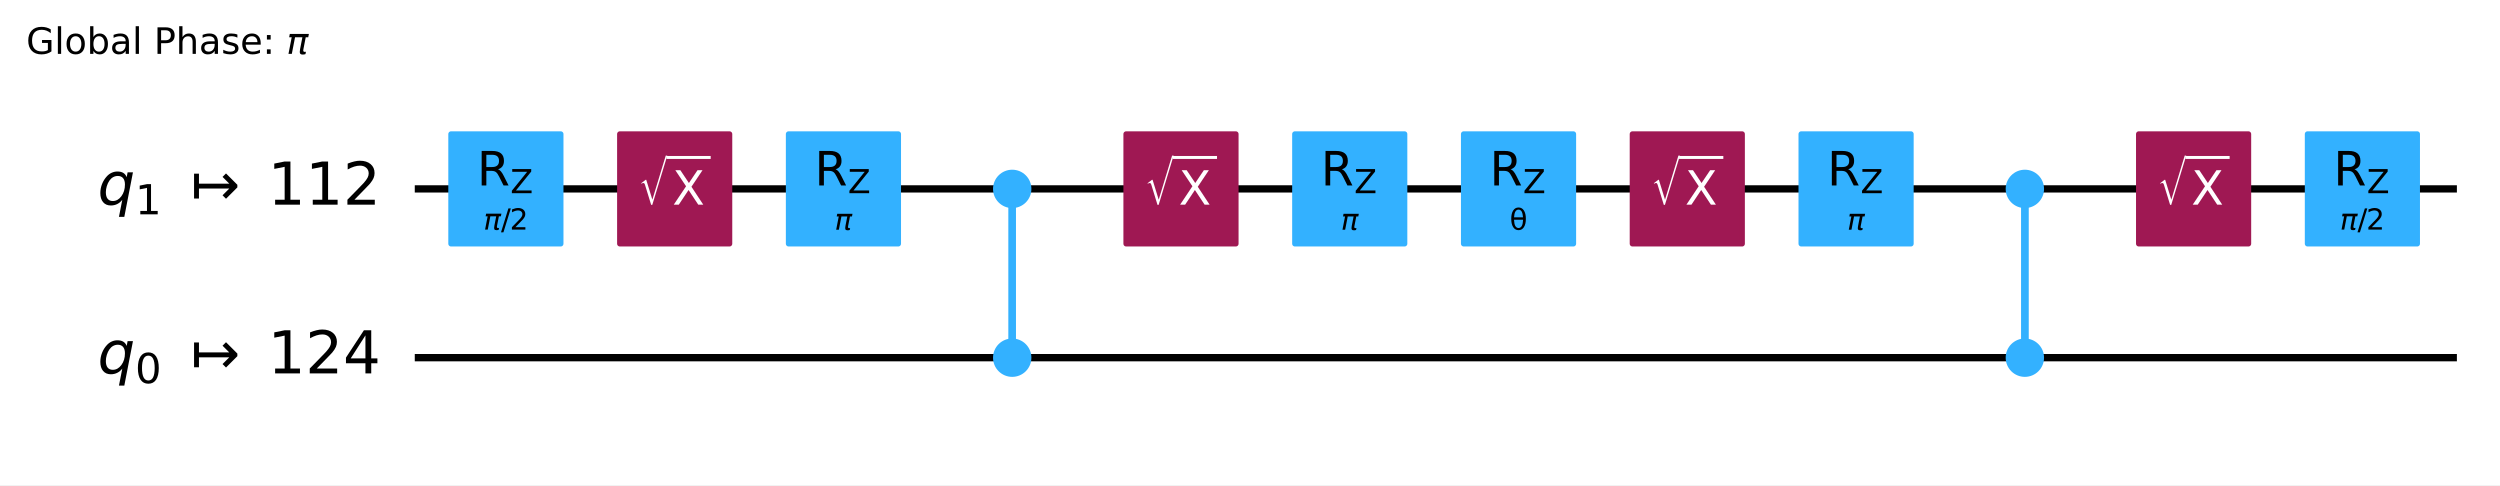
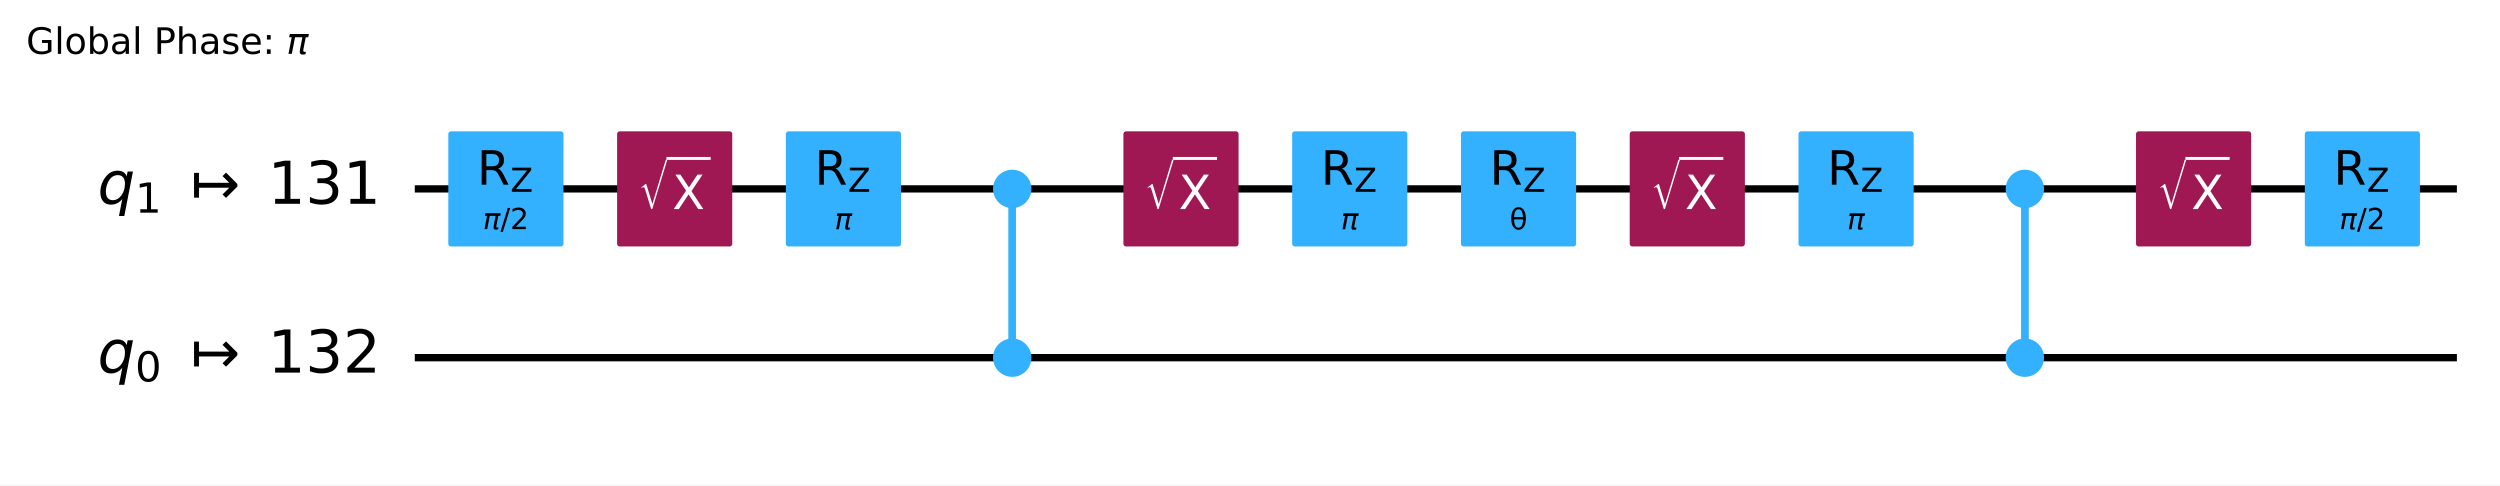
<svg xmlns="http://www.w3.org/2000/svg" xmlns:xlink="http://www.w3.org/1999/xlink" width="686.64pt" height="133.25pt" version="1.1" viewBox="0 0 686.64 133.25">
  <defs>
    <style type="text/css">*{stroke-linejoin: round; stroke-linecap: butt}</style>
  </defs>
  <path d="m0 133.25h686.64v-133.25h-686.64z" fill="#ffffff" />
-   <path d="m113.92 51.882h560.88" clip-path="url(#96387afc326)" fill="none" stroke="#000000" stroke-linecap="square" stroke-width="2" />
-   <path d="m113.92 98.236h560.88" clip-path="url(#96387afc326)" fill="none" stroke="#000000" stroke-linecap="square" stroke-width="2" />
-   <g transform="translate(7.2 14.798) scale(.1 -.1)">
+   <path d="m113.92 51.883h560.88" clip-path="url(#96387afc326)" fill="none" stroke="#000000" stroke-linecap="square" stroke-width="2" />
+   <path d="m113.92 98.237h560.88" clip-path="url(#96387afc326)" fill="none" stroke="#000000" stroke-linecap="square" stroke-width="2" />
+   <g transform="translate(7.2 14.8) scale(.1 -.1)">
    <defs>
-       <path id="DejaVuSans-47" transform="scale(.015625)" d="m3809 666v1253h-1031v519h1656v-2004q-365-259-806-392-440-133-940-133-1094 0-1712 639-617 640-617 1780 0 1144 617 1783 618 639 1712 639 456 0 867-113 411-112 758-331v-672q-350 297-744 447t-828 150q-857 0-1287-478-429-478-429-1425 0-944 429-1422 430-478 1287-478 334 0 596 58 263 58 472 180z" />
-       <path id="DejaVuSans-6c" transform="scale(.015625)" d="m603 4863h575v-4863h-575v4863z" />
-       <path id="DejaVuSans-6f" transform="scale(.015625)" d="m1959 3097q-462 0-731-361t-269-989 267-989q268-361 733-361 460 0 728 362 269 363 269 988 0 622-269 986-268 364-728 364zm0 487q750 0 1178-488 429-487 429-1349 0-859-429-1349-428-489-1178-489-753 0-1180 489-426 490-426 1349 0 862 426 1349 427 488 1180 488z" />
-       <path id="DejaVuSans-62" transform="scale(.015625)" d="m3116 1747q0 634-261 995t-717 361q-457 0-718-361t-261-995 261-995 718-361q456 0 717 361t261 995zm-1957 1222q182 312 458 463 277 152 661 152 638 0 1036-506 399-506 399-1331t-399-1332q-398-506-1036-506-384 0-661 152-276 152-458 464v-525h-578v4863h578v-1894z" />
-       <path id="DejaVuSans-61" transform="scale(.015625)" d="m2194 1759q-697 0-966-159t-269-544q0-306 202-486 202-179 548-179 479 0 768 339t289 901v128h-572zm1147 238v-1997h-575v531q-197-318-491-470t-719-152q-537 0-855 302-317 302-317 808 0 590 395 890 396 300 1180 300h807v57q0 397-261 614t-733 217q-300 0-585-72-284-72-546-216v532q315 122 612 182 297 61 578 61 760 0 1135-394 375-393 375-1193z" />
-       <path id="DejaVuSans-50" transform="scale(.015625)" d="m1259 4147v-1753h794q441 0 681 228 241 228 241 650 0 419-241 647-240 228-681 228h-794zm-631 519h1425q785 0 1186-355 402-355 402-1039 0-691-402-1044-401-353-1186-353h-794v-1875h-631v4666z" />
-       <path id="DejaVuSans-68" transform="scale(.015625)" d="m3513 2113v-2113h-575v2094q0 497-194 743-194 247-581 247-466 0-735-297-269-296-269-809v-1978h-578v4863h578v-1907q207 316 486 472 280 156 646 156 603 0 912-373 310-373 310-1098z" />
-       <path id="DejaVuSans-73" transform="scale(.015625)" d="m2834 3397v-544q-243 125-506 187-262 63-544 63-428 0-642-131t-214-394q0-200 153-314t616-217l197-44q612-131 870-370t258-667q0-488-386-773-386-284-1061-284-281 0-586 55t-642 164v594q319-166 628-249 309-82 613-82 406 0 624 139 219 139 219 392 0 234-158 359-157 125-692 241l-200 47q-534 112-772 345-237 233-237 639 0 494 350 762 350 269 994 269 318 0 599-47 282-46 519-140z" />
-       <path id="DejaVuSans-65" transform="scale(.015625)" d="m3597 1894v-281h-2644q38-594 358-905t892-311q331 0 642 81t618 244v-544q-310-131-635-200t-659-69q-838 0-1327 487-489 488-489 1320 0 859 464 1363 464 505 1252 505 706 0 1117-455 411-454 411-1235zm-575 169q-6 471-264 752-258 282-683 282-481 0-770-272t-333-766l2050 4z" />
-       <path id="DejaVuSans-3a" transform="scale(.015625)" d="m750 794h659v-794h-659v794zm0 2515h659v-793h-659v793z" />
-       <path id="DejaVuSans-Oblique-3c0" transform="scale(.015625)" d="m584 3500h3354l-113-575h-441l-418-2150q-44-225 15-325 57-97 228-97 47 0 116 10 72 6 94 9l-81-416q-116-40-235-59-122-19-237-19-375 0-478 203-104 207 3 757l406 2087h-1291l-568-2925h-588l569 2925h-447l112 575z" />
+       <path id="DejaVuSans-2a" transform="scale(.015625)" d="m3809 666v1253h-1031v519h1656v-2004q-365-259-806-392-440-133-940-133-1094 0-1712 639-617 640-617 1780 0 1144 617 1783 618 639 1712 639 456 0 867-113 411-112 758-331v-672q-350 297-744 447t-828 150q-857 0-1287-478-429-478-429-1425 0-944 429-1422 430-478 1287-478 334 0 596 58 263 58 472 180z" />
+       <path id="DejaVuSans-4f" transform="scale(.015625)" d="m603 4863h575v-4863h-575v4863z" />
+       <path id="DejaVuSans-52" transform="scale(.015625)" d="m1959 3097q-462 0-731-361t-269-989 267-989q268-361 733-361 460 0 728 362 269 363 269 988 0 622-269 986-268 364-728 364zm0 487q750 0 1178-488 429-487 429-1349 0-859-429-1349-428-489-1178-489-753 0-1180 489-426 490-426 1349 0 862 426 1349 427 488 1180 488z" />
+       <path id="DejaVuSans-45" transform="scale(.015625)" d="m3116 1747q0 634-261 995t-717 361q-457 0-718-361t-261-995 261-995 718-361q456 0 717 361t261 995zm-1957 1222q182 312 458 463 277 152 661 152 638 0 1036-506 399-506 399-1331t-399-1332q-398-506-1036-506-384 0-661 152-276 152-458 464v-525h-578v4863h578v-1894z" />
+       <path id="DejaVuSans-44" transform="scale(.015625)" d="m2194 1759q-697 0-966-159t-269-544q0-306 202-486 202-179 548-179 479 0 768 339t289 901v128h-572zm1147 238v-1997h-575v531q-197-318-491-470t-719-152q-537 0-855 302-317 302-317 808 0 590 395 890 396 300 1180 300h807v57q0 397-261 614t-733 217q-300 0-585-72-284-72-546-216v532q315 122 612 182 297 61 578 61 760 0 1135-394 375-393 375-1193z" />
+       <path id="DejaVuSans-33" transform="scale(.015625)" d="m1259 4147v-1753h794q441 0 681 228 241 228 241 650 0 419-241 647-240 228-681 228h-794zm-631 519h1425q785 0 1186-355 402-355 402-1039 0-691-402-1044-401-353-1186-353h-794v-1875h-631v4666z" />
+       <path id="DejaVuSans-4b" transform="scale(.015625)" d="m3513 2113v-2113h-575v2094q0 497-194 743-194 247-581 247-466 0-735-297-269-296-269-809v-1978h-578v4863h578v-1907q207 316 486 472 280 156 646 156 603 0 912-373 310-373 310-1098z" />
+       <path id="DejaVuSans-56" transform="scale(.015625)" d="m2834 3397v-544q-243 125-506 187-262 63-544 63-428 0-642-131t-214-394q0-200 153-314t616-217l197-44q612-131 870-370t258-667q0-488-386-773-386-284-1061-284-281 0-586 55t-642 164v594q319-166 628-249 309-82 613-82 406 0 624 139 219 139 219 392 0 234-158 359-157 125-692 241l-200 47q-534 112-772 345-237 233-237 639 0 494 350 762 350 269 994 269 318 0 599-47 282-46 519-140z" />
+       <path id="DejaVuSans-48" transform="scale(.015625)" d="m3597 1894v-281h-2644q38-594 358-905t892-311q331 0 642 81t618 244v-544q-310-131-635-200t-659-69q-838 0-1327 487-489 488-489 1320 0 859 464 1363 464 505 1252 505 706 0 1117-455 411-454 411-1235zm-575 169q-6 471-264 752-258 282-683 282-481 0-770-272t-333-766l2050 4z" />
+       <path id="DejaVuSans-1d" transform="scale(.015625)" d="m750 794h659v-794h-659v794zm0 2515h659v-793h-659v793z" />
+       <path id="DejaVuSans-Oblique-354" transform="scale(.015625)" d="m584 3500h3354l-113-575h-441l-418-2150q-44-225 15-325 57-97 228-97 47 0 116 10 72 6 94 9l-81-416q-116-40-235-59-122-19-237-19-375 0-478 203-104 207 3 757l406 2087h-1291l-568-2925h-588l569 2925h-447l112 575z" />
    </defs>
-     <use transform="translate(0 .015625)" xlink:href="#DejaVuSans-47" />
-     <use transform="translate(77.49 .015625)" xlink:href="#DejaVuSans-6c" />
-     <use transform="translate(105.27 .015625)" xlink:href="#DejaVuSans-6f" />
-     <use transform="translate(166.46 .015625)" xlink:href="#DejaVuSans-62" />
-     <use transform="translate(229.93 .015625)" xlink:href="#DejaVuSans-61" />
-     <use transform="translate(291.21 .015625)" xlink:href="#DejaVuSans-6c" />
-     <use transform="translate(318.99 .015625)" xlink:href="#DejaVuSans-20" />
-     <use transform="translate(350.78 .015625)" xlink:href="#DejaVuSans-50" />
-     <use transform="translate(411.08 .015625)" xlink:href="#DejaVuSans-68" />
-     <use transform="translate(474.46 .015625)" xlink:href="#DejaVuSans-61" />
-     <use transform="translate(535.74 .015625)" xlink:href="#DejaVuSans-73" />
-     <use transform="translate(587.84 .015625)" xlink:href="#DejaVuSans-65" />
-     <use transform="translate(649.37 .015625)" xlink:href="#DejaVuSans-3a" />
-     <use transform="translate(683.06 .015625)" xlink:href="#DejaVuSans-20" />
-     <use transform="translate(714.84 .015625)" xlink:href="#DejaVuSans-Oblique-3c0" />
-   </g>
-   <path d="m109.28 28.705h-1158.8v139.06h1158.8z" clip-path="url(#96387afc326)" fill="#ffffff" stroke="#ffffff" stroke-width="1.5" />
-   <path d="m278.01 98.236v-46.354" clip-path="url(#96387afc326)" fill="none" stroke="#33b1ff" stroke-linecap="square" stroke-width="2" />
-   <path d="m556.14 98.236v-46.354" clip-path="url(#96387afc326)" fill="none" stroke="#33b1ff" stroke-linecap="square" stroke-width="2" />
-   <path d="m278.01 98.236v-46.354" clip-path="url(#96387afc326)" fill="none" stroke="#33b1ff" stroke-linecap="square" stroke-width="2" />
-   <path d="m556.14 98.236v-46.354" clip-path="url(#96387afc326)" fill="none" stroke="#33b1ff" stroke-linecap="square" stroke-width="2" />
-   <path d="m123.88 66.947h30.13v-30.13h-30.13z" clip-path="url(#96387afc326)" fill="#33b1ff" stroke="#33b1ff" stroke-width="1.5" />
-   <path d="m170.24 66.947h30.13v-30.13h-30.13z" clip-path="url(#96387afc326)" fill="#9f1853" stroke="#9f1853" stroke-width="1.5" />
-   <path d="m216.59 66.947h30.13v-30.13h-30.13z" clip-path="url(#96387afc326)" fill="#33b1ff" stroke="#33b1ff" stroke-width="1.5" />
-   <path d="m278.01 102.76c1.199 0 2.348-0.476 3.196-1.324 0.848-0.848 1.324-1.997 1.324-3.196 0-1.199-0.476-2.348-1.324-3.196-0.848-0.848-1.997-1.324-3.196-1.324-1.199 0-2.348 0.476-3.196 1.324-0.848 0.848-1.324 1.997-1.324 3.196 0 1.199 0.476 2.348 1.324 3.196 0.848 0.848 1.997 1.324 3.196 1.324z" clip-path="url(#96387afc326)" fill="#33b1ff" stroke="#33b1ff" stroke-width="1.5" />
-   <path d="m278.01 56.401c1.199 0 2.348-0.476 3.196-1.324 0.848-0.848 1.324-1.997 1.324-3.196s-0.476-2.348-1.324-3.196c-0.848-0.848-1.997-1.324-3.196-1.324-1.199 0-2.348 0.476-3.196 1.324-0.848 0.848-1.324 1.997-1.324 3.196s0.476 2.348 1.324 3.196c0.848 0.848 1.997 1.324 3.196 1.324z" clip-path="url(#96387afc326)" fill="#33b1ff" stroke="#33b1ff" stroke-width="1.5" />
-   <path d="m309.3 66.947h30.13v-30.13h-30.13z" clip-path="url(#96387afc326)" fill="#9f1853" stroke="#9f1853" stroke-width="1.5" />
-   <path d="m355.65 66.947h30.13v-30.13h-30.13z" clip-path="url(#96387afc326)" fill="#33b1ff" stroke="#33b1ff" stroke-width="1.5" />
-   <path d="m402.01 66.947h30.13v-30.13h-30.13z" clip-path="url(#96387afc326)" fill="#33b1ff" stroke="#33b1ff" stroke-width="1.5" />
-   <path d="m448.36 66.947h30.13v-30.13h-30.13z" clip-path="url(#96387afc326)" fill="#9f1853" stroke="#9f1853" stroke-width="1.5" />
-   <path d="m494.72 66.947h30.13v-30.13h-30.13z" clip-path="url(#96387afc326)" fill="#33b1ff" stroke="#33b1ff" stroke-width="1.5" />
-   <path d="m556.14 102.76c1.199 0 2.348-0.476 3.196-1.324s1.324-1.997 1.324-3.196c0-1.199-0.476-2.348-1.324-3.196-0.848-0.848-1.997-1.324-3.196-1.324-1.199 0-2.348 0.476-3.196 1.324-0.848 0.848-1.324 1.997-1.324 3.196 0 1.199 0.476 2.348 1.324 3.196 0.848 0.848 1.997 1.324 3.196 1.324z" clip-path="url(#96387afc326)" fill="#33b1ff" stroke="#33b1ff" stroke-width="1.5" />
-   <path d="m556.14 56.401c1.199 0 2.348-0.476 3.196-1.324 0.848-0.848 1.324-1.997 1.324-3.196s-0.476-2.348-1.324-3.196c-0.848-0.848-1.997-1.324-3.196-1.324-1.199 0-2.348 0.476-3.196 1.324-0.848 0.848-1.324 1.997-1.324 3.196s0.476 2.348 1.324 3.196c0.848 0.848 1.997 1.324 3.196 1.324z" clip-path="url(#96387afc326)" fill="#33b1ff" stroke="#33b1ff" stroke-width="1.5" />
-   <path d="m587.42 66.947h30.13v-30.13h-30.13z" clip-path="url(#96387afc326)" fill="#9f1853" stroke="#9f1853" stroke-width="1.5" />
-   <path d="m633.78 66.947h30.13v-30.13h-30.13z" clip-path="url(#96387afc326)" fill="#33b1ff" stroke="#33b1ff" stroke-width="1.5" />
-   <g clip-path="url(#96387afc326)">
-     <g transform="translate(26.81 56.333) scale(.1625 -.1625)">
-       <defs>
-         <path id="DejaVuSans-Oblique-71" transform="scale(.015625)" d="m2669 525q-231-303-546-460-314-156-695-156-531 0-833 358-301 358-301 986 0 506 186 978t533 847q225 244 517 375t614 131q387 0 637-153t363-462l100 525h578l-934-4813h-579l360 1844zm-1778 813q0-463 193-705 194-242 560-242 544 0 928 520t384 1264q0 450-199 689-198 239-569 239-272 0-504-127-231-126-403-370-181-256-286-600-104-343-104-668z" />
-         <path id="DejaVuSans-31" transform="scale(.015625)" d="m794 531h1031v3560l-1122-225v575l1116 225h631v-4135h1031v-531h-2687v531z" />
-         <path id="DejaVuSans-21a6" transform="scale(.015625)" d="m4175 1741h-3278v-1078h-531v2687h531v-1078h3278l-728 728 375 375 1228-1228v-281l-1228-1228-375 375 728 728z" />
-         <path id="DejaVuSans-32" transform="scale(.015625)" d="m1228 531h2203v-531h-2962v531q359 372 979 998 621 627 780 809 303 340 423 576 121 236 121 464 0 372-261 606-261 235-680 235-297 0-627-103-329-103-704-313v638q381 153 712 231 332 78 607 78 725 0 1156-363 431-362 431-968 0-288-108-546-107-257-392-607-78-91-497-524-418-433-1181-1211z" />
-       </defs>
-       <use transform="translate(0 .78125)" xlink:href="#DejaVuSans-Oblique-71" />
-       <use transform="translate(63.477 -15.625) scale(.7)" xlink:href="#DejaVuSans-31" />
-       <use transform="translate(157.29 .78125)" xlink:href="#DejaVuSans-21a6" />
-       <use transform="translate(287.62 .78125)" xlink:href="#DejaVuSans-31" />
-       <use transform="translate(351.24 .78125)" xlink:href="#DejaVuSans-31" />
-       <use transform="translate(414.87 .78125)" xlink:href="#DejaVuSans-32" />
-     </g>
-   </g>
-   <g clip-path="url(#96387afc326)">
-     <g transform="translate(26.81 102.69) scale(.1625 -.1625)">
-       <defs>
-         <path id="DejaVuSans-30" transform="scale(.015625)" d="m2034 4250q-487 0-733-480-245-479-245-1442 0-959 245-1439 246-480 733-480 491 0 736 480 246 480 246 1439 0 963-246 1442-245 480-736 480zm0 500q785 0 1199-621 414-620 414-1801 0-1178-414-1799-414-620-1199-620-784 0-1198 620-414 621-414 1799 0 1181 414 1801 414 621 1198 621z" />
-         <path id="DejaVuSans-34" transform="scale(.015625)" d="m2419 4116-1594-2491h1594v2491zm-166 550h794v-3041h666v-525h-666v-1100h-628v1100h-2106v609l1940 2957z" />
-       </defs>
-       <use transform="translate(0 .78125)" xlink:href="#DejaVuSans-Oblique-71" />
-       <use transform="translate(63.477 -15.625) scale(.7)" xlink:href="#DejaVuSans-30" />
-       <use transform="translate(157.29 .78125)" xlink:href="#DejaVuSans-21a6" />
-       <use transform="translate(287.62 .78125)" xlink:href="#DejaVuSans-31" />
-       <use transform="translate(351.24 .78125)" xlink:href="#DejaVuSans-32" />
-       <use transform="translate(414.87 .78125)" xlink:href="#DejaVuSans-34" />
-     </g>
-   </g>
-   <g clip-path="url(#96387afc326)">
-     <g transform="translate(132.79 63.128) scale(.08 -.08)">
-       <defs>
-         <path id="DejaVuSans-2f" transform="scale(.015625)" d="m1625 4666h531l-1625-5260h-531l1625 5260z" />
-       </defs>
-       <use transform="translate(0 .78125)" xlink:href="#DejaVuSans-Oblique-3c0" />
-       <use transform="translate(60.205 .78125)" xlink:href="#DejaVuSans-2f" />
-       <use transform="translate(90.271 .78125)" xlink:href="#DejaVuSans-32" />
-     </g>
-   </g>
-   <g clip-path="url(#96387afc326)">
-     <g transform="translate(131.02 50.949) scale(.13 -.13)">
-       <defs>
-         <path id="DejaVuSans-52" transform="scale(.015625)" d="m2841 2188q203-69 395-294t386-619l641-1275h-679l-596 1197q-232 469-449 622t-592 153h-688v-1972h-631v4666h1425q800 0 1194-335 394-334 394-1009 0-441-205-732-205-290-595-402zm-1582 1959v-1656h794q456 0 689 211t233 620-233 617-689 208h-794z" />
-         <path id="DejaVuSans-5a" transform="scale(.015625)" d="m359 4666h3666v-482l-2950-3653h3022v-531h-3809v481l2950 3653h-2879v532z" />
-       </defs>
-       <use transform="translate(0 .09375)" xlink:href="#DejaVuSans-52" />
-       <use transform="translate(70.439 -16.312) scale(.7)" xlink:href="#DejaVuSans-5a" />
-     </g>
-   </g>
-   <g clip-path="url(#96387afc326)">
-     <g transform="translate(175.29 56.328) scale(.13 -.13)" fill="#ffffff">
-       <defs>
-         <path id="STIXSizeOneSym-Regular-221a" transform="scale(.015625)" d="m6970 9933-3597-11821h-269l-1478 4806q-71 231-161 333-89 103-236 103-218 0-435-173l-77 128 1049 806h160l1453-4717h26l3200 10535h365z" />
-         <path id="DejaVuSans-58" transform="scale(.015625)" d="m403 4666h678l1160-1735 1165 1735h678l-1500-2241 1600-2425h-678l-1312 1984-1322-1984h-681l1665 2491-1453 2175z" />
-       </defs>
-       <use transform="translate(0 17.094) scale(.56391)" xlink:href="#STIXSizeOneSym-Regular-221a" />
-       <use transform="translate(72.088 .84375)" xlink:href="#DejaVuSans-58" />
-       <path d="m59.588 97.5v6.25h93.506v-6.25h-93.506z" />
-     </g>
-   </g>
-   <g clip-path="url(#96387afc326)">
-     <g transform="translate(229.22 63.128) scale(.08 -.08)">
-       <use transform="translate(0 .3125)" xlink:href="#DejaVuSans-Oblique-3c0" />
-     </g>
-   </g>
-   <g clip-path="url(#96387afc326)">
-     <g transform="translate(223.73 50.949) scale(.13 -.13)">
-       <use transform="translate(0 .09375)" xlink:href="#DejaVuSans-52" />
-       <use transform="translate(70.439 -16.312) scale(.7)" xlink:href="#DejaVuSans-5a" />
-     </g>
-   </g>
-   <g clip-path="url(#96387afc326)">
-     <g transform="translate(314.36 56.328) scale(.13 -.13)" fill="#ffffff">
-       <use transform="translate(0 17.094) scale(.56391)" xlink:href="#STIXSizeOneSym-Regular-221a" />
-       <use transform="translate(72.088 .84375)" xlink:href="#DejaVuSans-58" />
-       <path d="m59.588 97.5v6.25h93.506v-6.25h-93.506z" />
-     </g>
-   </g>
-   <g clip-path="url(#96387afc326)">
-     <g transform="translate(368.28 63.128) scale(.08 -.08)">
-       <use transform="translate(0 .3125)" xlink:href="#DejaVuSans-Oblique-3c0" />
-     </g>
-   </g>
-   <g clip-path="url(#96387afc326)">
-     <g transform="translate(362.79 50.949) scale(.13 -.13)">
-       <use transform="translate(0 .09375)" xlink:href="#DejaVuSans-52" />
-       <use transform="translate(70.439 -16.312) scale(.7)" xlink:href="#DejaVuSans-5a" />
-     </g>
-   </g>
-   <g clip-path="url(#96387afc326)">
-     <g transform="translate(414.63 63.128) scale(.08 -.08)">
-       <defs>
-         <path id="DejaVuSans-3b8" transform="scale(.015625)" d="m2953 2219h-1990q46-935 262-1331 269-488 734-488 469 0 729 491 228 431 265 1328zm-9 531q-88 888-256 1200-269 494-729 494-478 0-731-488-200-393-259-1206h1975zm-985 2163q750 0 1179-663 428-659 428-1828 0-1166-428-1828-429-666-1179-666-753 0-1178 666-428 662-428 1828 0 1169 428 1828 425 663 1178 663z" />
-       </defs>
-       <use xlink:href="#DejaVuSans-3b8" />
-     </g>
-   </g>
-   <g clip-path="url(#96387afc326)">
-     <g transform="translate(409.14 50.949) scale(.13 -.13)">
-       <use transform="translate(0 .09375)" xlink:href="#DejaVuSans-52" />
-       <use transform="translate(70.439 -16.312) scale(.7)" xlink:href="#DejaVuSans-5a" />
-     </g>
-   </g>
-   <g clip-path="url(#96387afc326)">
-     <g transform="translate(453.42 56.328) scale(.13 -.13)" fill="#ffffff">
-       <use transform="translate(0 17.094) scale(.56391)" xlink:href="#STIXSizeOneSym-Regular-221a" />
-       <use transform="translate(72.088 .84375)" xlink:href="#DejaVuSans-58" />
-       <path d="m59.588 97.5v6.25h93.506v-6.25h-93.506z" />
-     </g>
-   </g>
-   <g clip-path="url(#96387afc326)">
-     <g transform="translate(507.34 63.128) scale(.08 -.08)">
-       <use transform="translate(0 .3125)" xlink:href="#DejaVuSans-Oblique-3c0" />
-     </g>
-   </g>
-   <g clip-path="url(#96387afc326)">
-     <g transform="translate(501.85 50.949) scale(.13 -.13)">
-       <use transform="translate(0 .09375)" xlink:href="#DejaVuSans-52" />
-       <use transform="translate(70.439 -16.312) scale(.7)" xlink:href="#DejaVuSans-5a" />
-     </g>
-   </g>
-   <g clip-path="url(#96387afc326)">
-     <g transform="translate(592.48 56.328) scale(.13 -.13)" fill="#ffffff">
-       <use transform="translate(0 17.094) scale(.56391)" xlink:href="#STIXSizeOneSym-Regular-221a" />
-       <use transform="translate(72.088 .84375)" xlink:href="#DejaVuSans-58" />
-       <path d="m59.588 97.5v6.25h93.506v-6.25h-93.506z" />
-     </g>
-   </g>
-   <g clip-path="url(#96387afc326)">
-     <g transform="translate(642.68 63.128) scale(.08 -.08)">
-       <use transform="translate(0 .78125)" xlink:href="#DejaVuSans-Oblique-3c0" />
-       <use transform="translate(60.205 .78125)" xlink:href="#DejaVuSans-2f" />
-       <use transform="translate(90.271 .78125)" xlink:href="#DejaVuSans-32" />
-     </g>
-   </g>
-   <g clip-path="url(#96387afc326)">
-     <g transform="translate(640.91 50.949) scale(.13 -.13)">
-       <use transform="translate(0 .09375)" xlink:href="#DejaVuSans-52" />
-       <use transform="translate(70.439 -16.312) scale(.7)" xlink:href="#DejaVuSans-5a" />
+     <use transform="translate(0 .015625)" xlink:href="#DejaVuSans-2a" />
+     <use transform="translate(77.49 .015625)" xlink:href="#DejaVuSans-4f" />
+     <use transform="translate(105.27 .015625)" xlink:href="#DejaVuSans-52" />
+     <use transform="translate(166.46 .015625)" xlink:href="#DejaVuSans-45" />
+     <use transform="translate(229.93 .015625)" xlink:href="#DejaVuSans-44" />
+     <use transform="translate(291.21 .015625)" xlink:href="#DejaVuSans-4f" />
+     <use transform="translate(318.99 .015625)" xlink:href="#DejaVuSans-3" />
+     <use transform="translate(350.78 .015625)" xlink:href="#DejaVuSans-33" />
+     <use transform="translate(411.08 .015625)" xlink:href="#DejaVuSans-4b" />
+     <use transform="translate(474.46 .015625)" xlink:href="#DejaVuSans-44" />
+     <use transform="translate(535.74 .015625)" xlink:href="#DejaVuSans-56" />
+     <use transform="translate(587.84 .015625)" xlink:href="#DejaVuSans-48" />
+     <use transform="translate(649.37 .015625)" xlink:href="#DejaVuSans-1d" />
+     <use transform="translate(683.06 .015625)" xlink:href="#DejaVuSans-3" />
+     <use transform="translate(714.84 .015625)" xlink:href="#DejaVuSans-Oblique-354" />
+   </g>
+   <path d="m109.28 28.706h-1158.8v139.06h1158.8z" clip-path="url(#96387afc326)" fill="#ffffff" stroke="#ffffff" stroke-width="1.5" />
+   <path d="m278.01 98.237v-46.354" clip-path="url(#96387afc326)" fill="none" stroke="#33b1ff" stroke-linecap="square" stroke-width="2" />
+   <path d="m556.14 98.237v-46.354" clip-path="url(#96387afc326)" fill="none" stroke="#33b1ff" stroke-linecap="square" stroke-width="2" />
+   <path d="m278.01 98.237v-46.354" clip-path="url(#96387afc326)" fill="none" stroke="#33b1ff" stroke-linecap="square" stroke-width="2" />
+   <path d="m556.14 98.237v-46.354" clip-path="url(#96387afc326)" fill="none" stroke="#33b1ff" stroke-linecap="square" stroke-width="2" />
+   <path d="m123.88 66.948h30.13v-30.13h-30.13z" clip-path="url(#96387afc326)" fill="#33b1ff" stroke="#33b1ff" stroke-width="1.5" />
+   <path d="m170.24 66.948h30.13v-30.13h-30.13z" clip-path="url(#96387afc326)" fill="#9f1853" stroke="#9f1853" stroke-width="1.5" />
+   <path d="m216.59 66.948h30.13v-30.13h-30.13z" clip-path="url(#96387afc326)" fill="#33b1ff" stroke="#33b1ff" stroke-width="1.5" />
+   <path d="m278.01 102.76c1.199 0 2.348-0.476 3.196-1.324 0.848-0.848 1.324-1.997 1.324-3.196s-0.476-2.348-1.324-3.196c-0.848-0.848-1.997-1.324-3.196-1.324-1.199 0-2.348 0.476-3.196 1.324-0.848 0.848-1.324 1.997-1.324 3.196s0.476 2.348 1.324 3.196c0.848 0.848 1.997 1.324 3.196 1.324z" clip-path="url(#96387afc326)" fill="#33b1ff" stroke="#33b1ff" stroke-width="1.5" />
+   <path d="m278.01 56.403c1.199 0 2.348-0.476 3.196-1.324 0.848-0.848 1.324-1.997 1.324-3.196 0-1.199-0.476-2.348-1.324-3.196-0.848-0.848-1.997-1.324-3.196-1.324-1.199 0-2.348 0.476-3.196 1.324-0.848 0.848-1.324 1.997-1.324 3.196 0 1.199 0.476 2.348 1.324 3.196 0.848 0.848 1.997 1.324 3.196 1.324z" clip-path="url(#96387afc326)" fill="#33b1ff" stroke="#33b1ff" stroke-width="1.5" />
+   <path d="m309.3 66.948h30.13v-30.13h-30.13z" clip-path="url(#96387afc326)" fill="#9f1853" stroke="#9f1853" stroke-width="1.5" />
+   <path d="m355.65 66.948h30.13v-30.13h-30.13z" clip-path="url(#96387afc326)" fill="#33b1ff" stroke="#33b1ff" stroke-width="1.5" />
+   <path d="m402.01 66.948h30.13v-30.13h-30.13z" clip-path="url(#96387afc326)" fill="#33b1ff" stroke="#33b1ff" stroke-width="1.5" />
+   <path d="m448.36 66.948h30.13v-30.13h-30.13z" clip-path="url(#96387afc326)" fill="#9f1853" stroke="#9f1853" stroke-width="1.5" />
+   <path d="m494.72 66.948h30.13v-30.13h-30.13z" clip-path="url(#96387afc326)" fill="#33b1ff" stroke="#33b1ff" stroke-width="1.5" />
+   <path d="m556.14 102.76c1.199 0 2.348-0.476 3.196-1.324 0.848-0.848 1.324-1.997 1.324-3.196s-0.476-2.348-1.324-3.196c-0.848-0.848-1.997-1.324-3.196-1.324-1.199 0-2.348 0.476-3.196 1.324-0.848 0.848-1.324 1.997-1.324 3.196s0.476 2.348 1.324 3.196c0.848 0.848 1.997 1.324 3.196 1.324z" clip-path="url(#96387afc326)" fill="#33b1ff" stroke="#33b1ff" stroke-width="1.5" />
+   <path d="m556.14 56.403c1.199 0 2.348-0.476 3.196-1.324s1.324-1.997 1.324-3.196c0-1.199-0.476-2.348-1.324-3.196s-1.997-1.324-3.196-1.324c-1.199 0-2.348 0.476-3.196 1.324-0.848 0.848-1.324 1.997-1.324 3.196 0 1.199 0.476 2.348 1.324 3.196 0.848 0.848 1.997 1.324 3.196 1.324z" clip-path="url(#96387afc326)" fill="#33b1ff" stroke="#33b1ff" stroke-width="1.5" />
+   <path d="m587.42 66.948h30.13v-30.13h-30.13z" clip-path="url(#96387afc326)" fill="#9f1853" stroke="#9f1853" stroke-width="1.5" />
+   <path d="m633.78 66.948h30.13v-30.13h-30.13z" clip-path="url(#96387afc326)" fill="#33b1ff" stroke="#33b1ff" stroke-width="1.5" />
+   <g clip-path="url(#96387afc326)">
+     <g transform="translate(26.81 56.104) scale(.1625 -.1625)">
+       <defs>
+         <path id="DejaVuSans-Oblique-54" transform="scale(.015625)" d="m2669 525q-231-303-546-460-314-156-695-156-531 0-833 358-301 358-301 986 0 506 186 978t533 847q225 244 517 375t614 131q387 0 637-153t363-462l100 525h578l-934-4813h-579l360 1844zm-1778 813q0-463 193-705 194-242 560-242 544 0 928 520t384 1264q0 450-199 689-198 239-569 239-272 0-504-127-231-126-403-370-181-256-286-600-104-343-104-668z" />
+         <path id="DejaVuSans-14" transform="scale(.015625)" d="m794 531h1031v3560l-1122-225v575l1116 225h631v-4135h1031v-531h-2687v531z" />
+         <path id="DejaVuSans-c30" transform="scale(.015625)" d="m4175 1741h-3278v-1078h-531v2687h531v-1078h3278l-728 728 375 375 1228-1228v-281l-1228-1228-375 375 728 728z" />
+         <path id="DejaVuSans-16" transform="scale(.015625)" d="m2597 2516q453-97 707-404 255-306 255-756 0-690-475-1069-475-378-1350-378-293 0-604 58t-642 174v609q262-153 574-231 313-78 654-78 593 0 904 234t311 681q0 413-289 645-289 233-804 233h-544v519h569q465 0 712 186t247 536q0 359-255 551-254 193-729 193-260 0-557-57-297-56-653-174v562q360 100 674 150t592 50q719 0 1137-327 419-326 419-882 0-388-222-655t-631-370z" />
+       </defs>
+       <use transform="translate(0 .78125)" xlink:href="#DejaVuSans-Oblique-54" />
+       <use transform="translate(63.477 -14.219) scale(.7)" xlink:href="#DejaVuSans-14" />
+       <use transform="translate(157.29 .78125)" xlink:href="#DejaVuSans-c30" />
+       <use transform="translate(287.62 .78125)" xlink:href="#DejaVuSans-14" />
+       <use transform="translate(351.24 .78125)" xlink:href="#DejaVuSans-16" />
+       <use transform="translate(414.87 .78125)" xlink:href="#DejaVuSans-14" />
+     </g>
+   </g>
+   <g clip-path="url(#96387afc326)">
+     <g transform="translate(26.81 102.46) scale(.1625 -.1625)">
+       <defs>
+         <path id="DejaVuSans-13" transform="scale(.015625)" d="m2034 4250q-487 0-733-480-245-479-245-1442 0-959 245-1439 246-480 733-480 491 0 736 480 246 480 246 1439 0 963-246 1442-245 480-736 480zm0 500q785 0 1199-621 414-620 414-1801 0-1178-414-1799-414-620-1199-620-784 0-1198 620-414 621-414 1799 0 1181 414 1801 414 621 1198 621z" />
+         <path id="DejaVuSans-15" transform="scale(.015625)" d="m1228 531h2203v-531h-2962v531q359 372 979 998 621 627 780 809 303 340 423 576 121 236 121 464 0 372-261 606-261 235-680 235-297 0-627-103-329-103-704-313v638q381 153 712 231 332 78 607 78 725 0 1156-363 431-362 431-968 0-288-108-546-107-257-392-607-78-91-497-524-418-433-1181-1211z" />
+       </defs>
+       <use transform="translate(0 .78125)" xlink:href="#DejaVuSans-Oblique-54" />
+       <use transform="translate(63.477 -14.219) scale(.7)" xlink:href="#DejaVuSans-13" />
+       <use transform="translate(157.29 .78125)" xlink:href="#DejaVuSans-c30" />
+       <use transform="translate(287.62 .78125)" xlink:href="#DejaVuSans-14" />
+       <use transform="translate(351.24 .78125)" xlink:href="#DejaVuSans-16" />
+       <use transform="translate(414.87 .78125)" xlink:href="#DejaVuSans-15" />
+     </g>
+   </g>
+   <g clip-path="url(#96387afc326)">
+     <g transform="translate(132.63 63) scale(.08 -.08)">
+       <defs>
+         <path id="DejaVuSans-12" transform="scale(.015625)" d="m1625 4666h531l-1625-5260h-531l1625 5260z" />
+       </defs>
+       <use transform="translate(0 .78125)" xlink:href="#DejaVuSans-Oblique-354" />
+       <use transform="translate(60.205 .78125)" xlink:href="#DejaVuSans-12" />
+       <use transform="translate(93.896 .78125)" xlink:href="#DejaVuSans-15" />
+     </g>
+   </g>
+   <g clip-path="url(#96387afc326)">
+     <g transform="translate(131.02 50.741) scale(.13 -.13)">
+       <defs>
+         <path id="DejaVuSans-35" transform="scale(.015625)" d="m2841 2188q203-69 395-294t386-619l641-1275h-679l-596 1197q-232 469-449 622t-592 153h-688v-1972h-631v4666h1425q800 0 1194-335 394-334 394-1009 0-441-205-732-205-290-595-402zm-1582 1959v-1656h794q456 0 689 211t233 620-233 617-689 208h-794z" />
+         <path id="DejaVuSans-3d" transform="scale(.015625)" d="m359 4666h3666v-482l-2950-3653h3022v-531h-3809v481l2950 3653h-2879v532z" />
+       </defs>
+       <use transform="translate(0 .09375)" xlink:href="#DejaVuSans-35" />
+       <use transform="translate(70.439 -14.906) scale(.7)" xlink:href="#DejaVuSans-3d" />
+     </g>
+   </g>
+   <g clip-path="url(#96387afc326)">
+     <g transform="translate(175.29 57.537) scale(.13 -.13)" fill="#ffffff">
+       <defs>
+         <path id="STIXSizeOneSym-Regular-26" transform="scale(.015625)" d="m6970 9933-3597-11821h-269l-1478 4806q-71 231-161 333-89 103-236 103-218 0-435-173l-77 128 1049 806h160l1453-4717h26l3200 10535h365z" />
+         <path id="DejaVuSans-3b" transform="scale(.015625)" d="m403 4666h678l1160-1735 1165 1735h678l-1500-2241 1600-2425h-678l-1312 1984-1322-1984h-681l1665 2491-1453 2175z" />
+       </defs>
+       <use transform="translate(0 17.484) scale(.56391)" xlink:href="#STIXSizeOneSym-Regular-26" />
+       <use transform="translate(72.105 .84375)" xlink:href="#DejaVuSans-3b" />
+       <path d="m59.605 104.75v6.25h93.506v-6.25h-93.506z" />
+     </g>
+   </g>
+   <g clip-path="url(#96387afc326)">
+     <g transform="translate(229.22 63) scale(.08 -.08)">
+       <use transform="translate(0 .3125)" xlink:href="#DejaVuSans-Oblique-354" />
+     </g>
+   </g>
+   <g clip-path="url(#96387afc326)">
+     <g transform="translate(223.73 50.741) scale(.13 -.13)">
+       <use transform="translate(0 .09375)" xlink:href="#DejaVuSans-35" />
+       <use transform="translate(70.439 -14.906) scale(.7)" xlink:href="#DejaVuSans-3d" />
+     </g>
+   </g>
+   <g clip-path="url(#96387afc326)">
+     <g transform="translate(314.36 57.537) scale(.13 -.13)" fill="#ffffff">
+       <use transform="translate(0 17.484) scale(.56391)" xlink:href="#STIXSizeOneSym-Regular-26" />
+       <use transform="translate(72.105 .84375)" xlink:href="#DejaVuSans-3b" />
+       <path d="m59.605 104.75v6.25h93.506v-6.25h-93.506z" />
+     </g>
+   </g>
+   <g clip-path="url(#96387afc326)">
+     <g transform="translate(368.28 63) scale(.08 -.08)">
+       <use transform="translate(0 .3125)" xlink:href="#DejaVuSans-Oblique-354" />
+     </g>
+   </g>
+   <g clip-path="url(#96387afc326)">
+     <g transform="translate(362.79 50.741) scale(.13 -.13)">
+       <use transform="translate(0 .09375)" xlink:href="#DejaVuSans-35" />
+       <use transform="translate(70.439 -14.906) scale(.7)" xlink:href="#DejaVuSans-3d" />
+     </g>
+   </g>
+   <g clip-path="url(#96387afc326)">
+     <g transform="translate(414.63 63.032) scale(.08 -.08)">
+       <defs>
+         <path id="DejaVuSans-34c" transform="scale(.015625)" d="m2953 2219h-1990q46-935 262-1331 269-488 734-488 469 0 729 491 228 431 265 1328zm-9 531q-88 888-256 1200-269 494-729 494-478 0-731-488-200-393-259-1206h1975zm-985 2163q750 0 1179-663 428-659 428-1828 0-1166-428-1828-429-666-1179-666-753 0-1178 666-428 662-428 1828 0 1169 428 1828 425 663 1178 663z" />
+       </defs>
+       <use xlink:href="#DejaVuSans-34c" />
+     </g>
+   </g>
+   <g clip-path="url(#96387afc326)">
+     <g transform="translate(409.14 50.741) scale(.13 -.13)">
+       <use transform="translate(0 .09375)" xlink:href="#DejaVuSans-35" />
+       <use transform="translate(70.439 -14.906) scale(.7)" xlink:href="#DejaVuSans-3d" />
+     </g>
+   </g>
+   <g clip-path="url(#96387afc326)">
+     <g transform="translate(453.42 57.537) scale(.13 -.13)" fill="#ffffff">
+       <use transform="translate(0 17.484) scale(.56391)" xlink:href="#STIXSizeOneSym-Regular-26" />
+       <use transform="translate(72.105 .84375)" xlink:href="#DejaVuSans-3b" />
+       <path d="m59.605 104.75v6.25h93.506v-6.25h-93.506z" />
+     </g>
+   </g>
+   <g clip-path="url(#96387afc326)">
+     <g transform="translate(507.34 63) scale(.08 -.08)">
+       <use transform="translate(0 .3125)" xlink:href="#DejaVuSans-Oblique-354" />
+     </g>
+   </g>
+   <g clip-path="url(#96387afc326)">
+     <g transform="translate(501.85 50.741) scale(.13 -.13)">
+       <use transform="translate(0 .09375)" xlink:href="#DejaVuSans-35" />
+       <use transform="translate(70.439 -14.906) scale(.7)" xlink:href="#DejaVuSans-3d" />
+     </g>
+   </g>
+   <g clip-path="url(#96387afc326)">
+     <g transform="translate(592.48 57.537) scale(.13 -.13)" fill="#ffffff">
+       <use transform="translate(0 17.484) scale(.56391)" xlink:href="#STIXSizeOneSym-Regular-26" />
+       <use transform="translate(72.105 .84375)" xlink:href="#DejaVuSans-3b" />
+       <path d="m59.605 104.75v6.25h93.506v-6.25h-93.506z" />
+     </g>
+   </g>
+   <g clip-path="url(#96387afc326)">
+     <g transform="translate(642.52 63) scale(.08 -.08)">
+       <use transform="translate(0 .78125)" xlink:href="#DejaVuSans-Oblique-354" />
+       <use transform="translate(60.205 .78125)" xlink:href="#DejaVuSans-12" />
+       <use transform="translate(93.896 .78125)" xlink:href="#DejaVuSans-15" />
+     </g>
+   </g>
+   <g clip-path="url(#96387afc326)">
+     <g transform="translate(640.91 50.741) scale(.13 -.13)">
+       <use transform="translate(0 .09375)" xlink:href="#DejaVuSans-35" />
+       <use transform="translate(70.439 -14.906) scale(.7)" xlink:href="#DejaVuSans-3d" />
    </g>
  </g>
  <defs>
    <clipPath id="96387afc326">
-       <rect x="7.2" y="14.798" width="672.24" height="111.25" />
+       <rect x="7.2" y="14.8" width="672.24" height="111.25" />
    </clipPath>
  </defs>
</svg>
